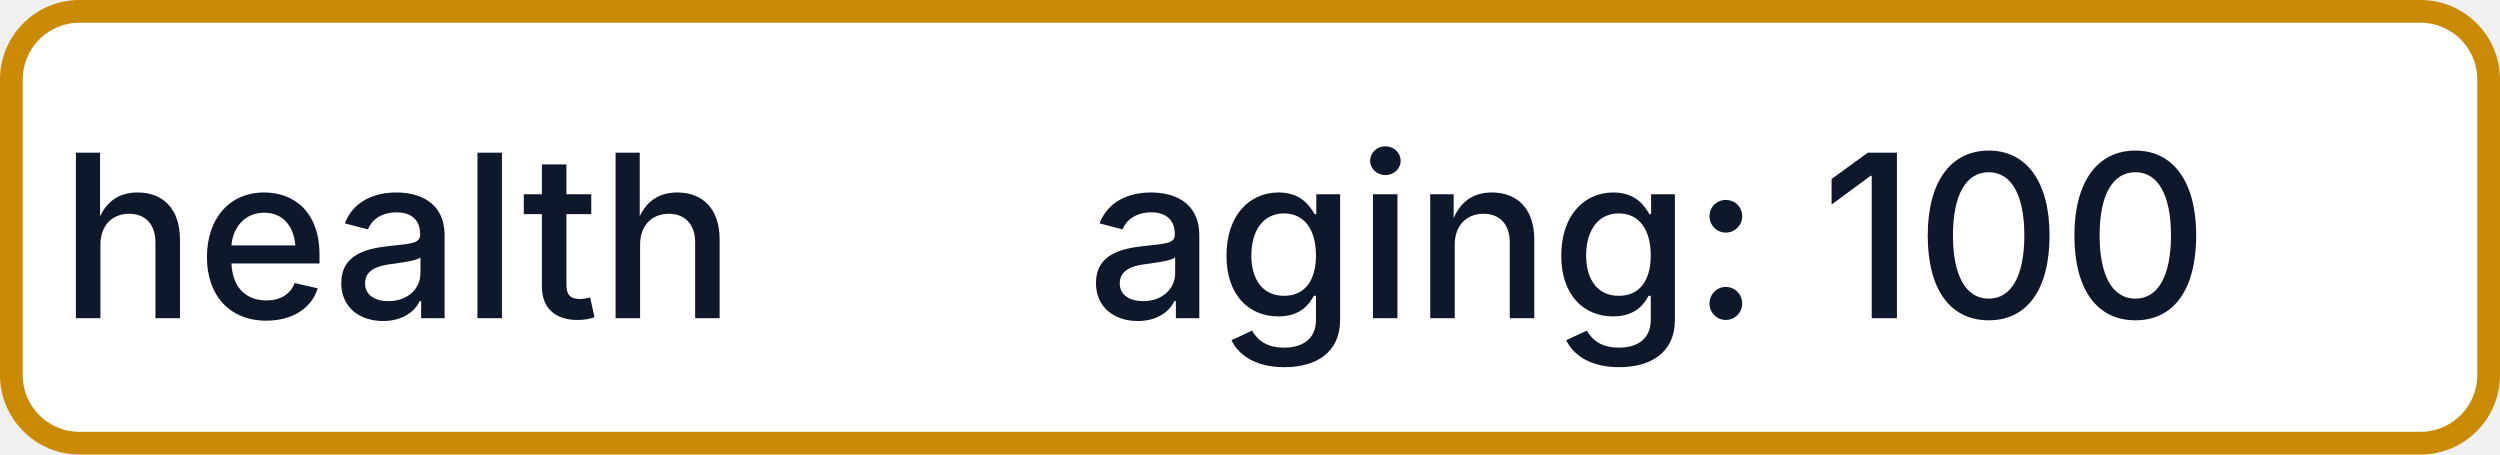
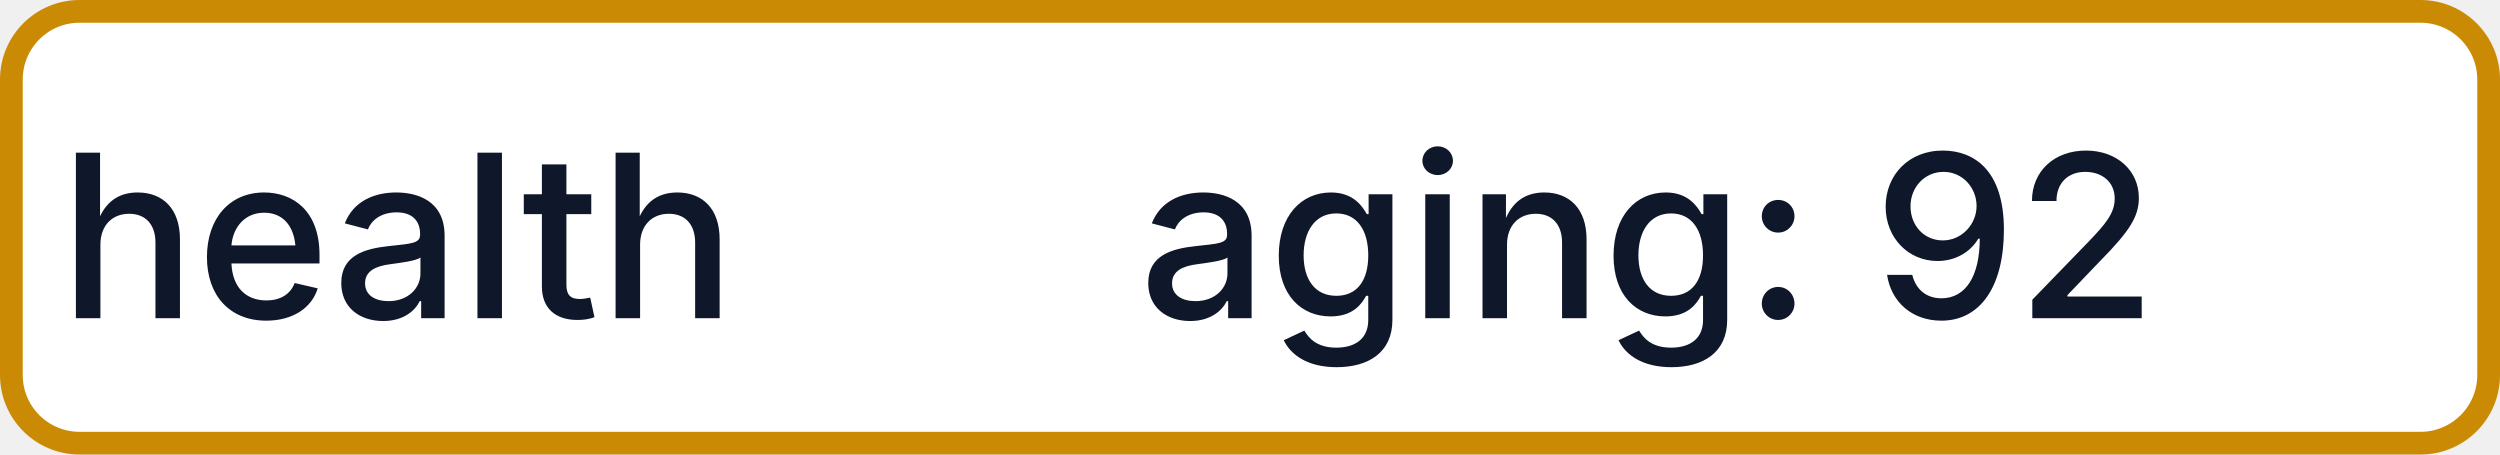
- <svg xmlns="http://www.w3.org/2000/svg" width="110" height="20" role="img" aria-label="health: aging: 100">
+ <svg xmlns="http://www.w3.org/2000/svg" width="110" height="20" role="img" aria-label="health: aging: 92">
  <rect x="0.5" y="0.5" width="109" height="19" rx="3" fill="#FFFFFF" stroke="#CA8A04" stroke-width="1" />
  <g fill="#0F172A" text-anchor="middle" font-family="-apple-system,BlinkMacSystemFont,Segoe UI,sans-serif" font-size="10" font-weight="500">
    <text x="17.5" y="14">health</text>
-     <text x="72.5" y="14" textLength="68" lengthAdjust="spacingAndGlyphs">aging: 100</text>
+     <text x="72.5" y="14" textLength="68" lengthAdjust="spacingAndGlyphs">aging: 92</text>
  </g>
</svg>
